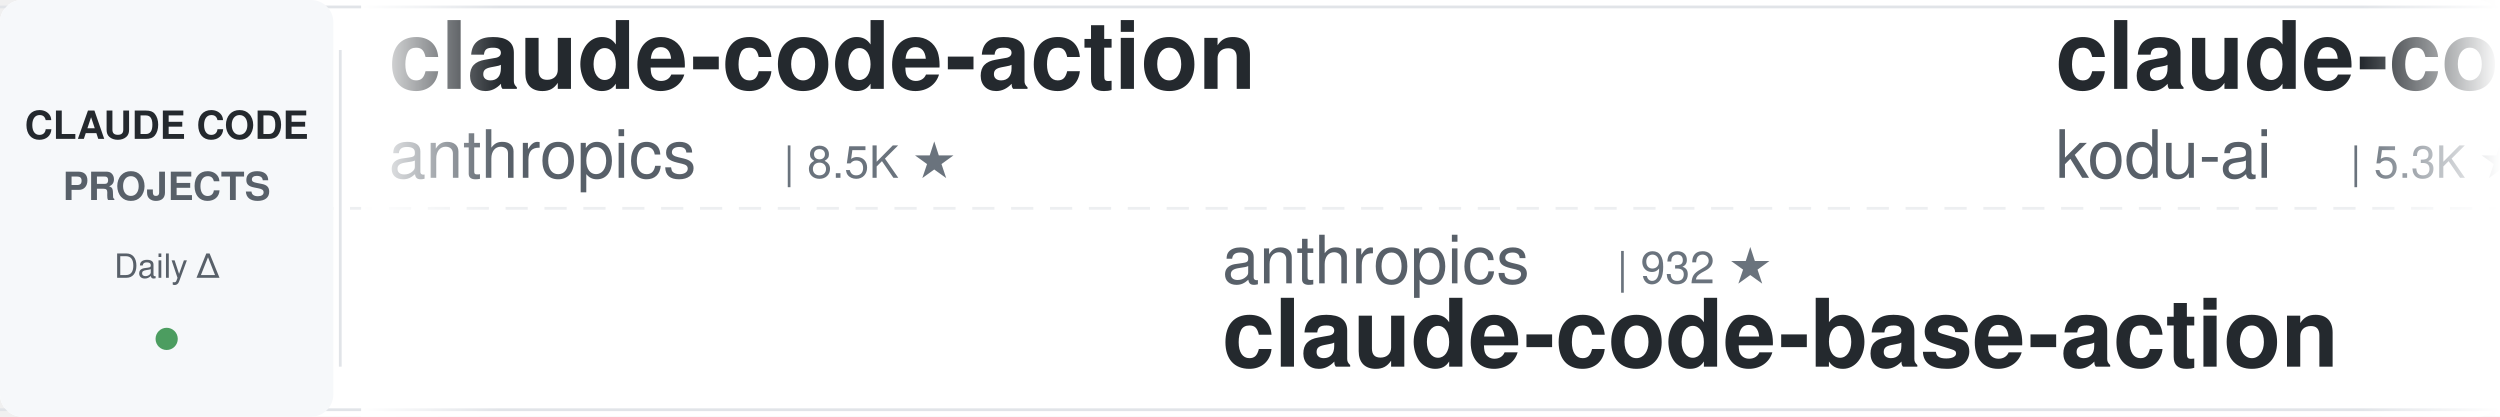
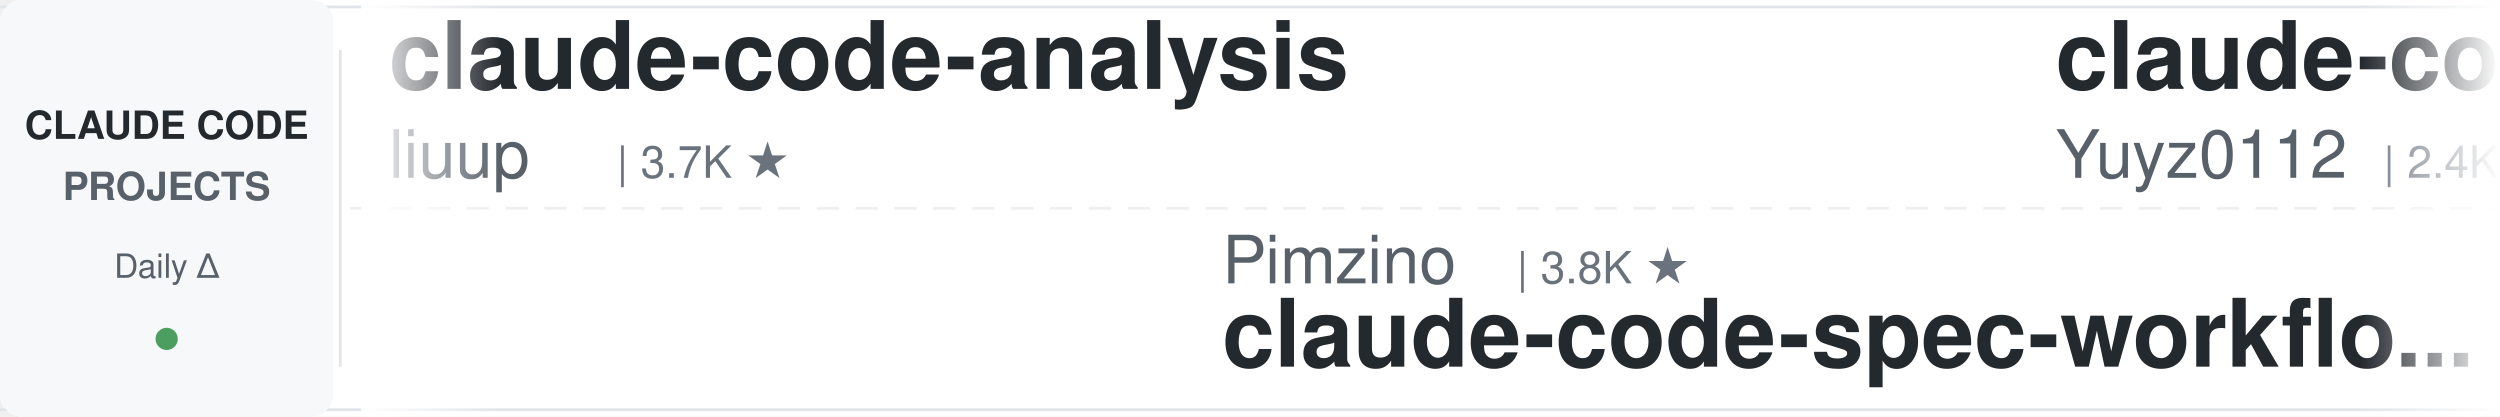
<svg xmlns="http://www.w3.org/2000/svg" width="900" height="150">
  <defs>
    <linearGradient id="leftFade" x1="0%" y1="0%" x2="100%" y2="0%">
      <stop offset="0%" style="stop-color:#ffffff;stop-opacity:1" />
      <stop offset="100%" style="stop-color:#ffffff;stop-opacity:0" />
    </linearGradient>
    <linearGradient id="rightFade" x1="0%" y1="0%" x2="100%" y2="0%">
      <stop offset="0%" style="stop-color:#ffffff;stop-opacity:0" />
      <stop offset="100%" style="stop-color:#ffffff;stop-opacity:1" />
    </linearGradient>
  </defs>
  <rect width="900" height="150" fill="#ffffff" rx="8" />
  <rect x="0" y="2" width="900" height="1" fill="#e1e4e8" />
  <rect x="0" y="147" width="900" height="1" fill="#e1e4e8" />
  <line x1="0" y1="75" x2="900" y2="75" stroke="#e1e4e8" stroke-width="1" stroke-dasharray="8 6" opacity="0.6" />
  <rect x="0" y="0" width="120" height="150" fill="#f6f8fa" rx="8" />
  <text x="60" y="50" font-family="-apple-system, BlinkMacSystemFont, 'Segoe UI', Helvetica, Arial, sans-serif" font-size="14" font-weight="600" fill="#24292e" text-anchor="middle">CLAUDE CODE</text>
  <text x="60" y="72" font-family="-apple-system, BlinkMacSystemFont, 'Segoe UI', Helvetica, Arial, sans-serif" font-size="14" font-weight="600" fill="#586069" text-anchor="middle">PROJECTS</text>
  <text x="60" y="100" font-family="-apple-system, BlinkMacSystemFont, 'Segoe UI', Helvetica, Arial, sans-serif" font-size="12" font-weight="500" fill="#586069" text-anchor="middle">Daily Δ</text>
  <circle cx="60" cy="122" r="4" fill="#22863a" opacity="0.8" />
  <rect x="122" y="18" width="1" height="114" fill="#e1e4e8" />
  <clipPath id="tickerClip">
    <rect x="130" y="0" width="770" height="150" />
  </clipPath>
  <g clip-path="url(#tickerClip)">
    <g id="tickerItems">
      <animateTransform attributeName="transform" attributeType="XML" type="translate" from="0 0" to="-3000 0" dur="54s" repeatCount="indefinite" />
      <g transform="translate(0, 0)">
-         <text x="140" y="32" font-family="-apple-system, BlinkMacSystemFont, 'Segoe UI', Helvetica, Arial, sans-serif" font-size="34" font-weight="600" fill="#24292e">claude-code-action</text>
-         <text x="140" y="64" font-family="-apple-system, BlinkMacSystemFont, 'Segoe UI', Helvetica, Arial, sans-serif" font-size="24" font-weight="400" fill="#586069">anthropics</text>
-         <text x="282" y="64" font-family="-apple-system, BlinkMacSystemFont, 'Segoe UI', Helvetica, Arial, sans-serif" font-size="16" font-weight="500" fill="#6a737d">| 8.5K ★</text>
+         <text x="140" y="32" font-family="-apple-system, BlinkMacSystemFont, 'Segoe UI', Helvetica, Arial, sans-serif" font-size="34" font-weight="600" fill="#24292e">claude-code-analysis</text>
+         <text x="140" y="64" font-family="-apple-system, BlinkMacSystemFont, 'Segoe UI', Helvetica, Arial, sans-serif" font-size="24" font-weight="400" fill="#586069">liuup</text>
+         <text x="222" y="64" font-family="-apple-system, BlinkMacSystemFont, 'Segoe UI', Helvetica, Arial, sans-serif" font-size="16" font-weight="500" fill="#6a737d">| 3.7K ★</text>
      </g>
      <g transform="translate(300, 0)">
-         <text x="140" y="102" font-family="-apple-system, BlinkMacSystemFont, 'Segoe UI', Helvetica, Arial, sans-serif" font-size="24" font-weight="400" fill="#586069">anthropics</text>
-         <text x="282" y="102" font-family="-apple-system, BlinkMacSystemFont, 'Segoe UI', Helvetica, Arial, sans-serif" font-size="16" font-weight="500" fill="#6a737d">| 932 ★</text>
-         <text x="140" y="132" font-family="-apple-system, BlinkMacSystemFont, 'Segoe UI', Helvetica, Arial, sans-serif" font-size="34" font-weight="600" fill="#24292e">claude-code-base-action</text>
+         <text x="140" y="102" font-family="-apple-system, BlinkMacSystemFont, 'Segoe UI', Helvetica, Arial, sans-serif" font-size="24" font-weight="400" fill="#586069">Pimzino</text>
+         <text x="246" y="102" font-family="-apple-system, BlinkMacSystemFont, 'Segoe UI', Helvetica, Arial, sans-serif" font-size="16" font-weight="500" fill="#6a737d">| 3.8K ★</text>
+         <text x="140" y="132" font-family="-apple-system, BlinkMacSystemFont, 'Segoe UI', Helvetica, Arial, sans-serif" font-size="34" font-weight="600" fill="#24292e">claude-code-spec-workflo...</text>
      </g>
      <g transform="translate(600, 0)">
-         <text x="140" y="32" font-family="-apple-system, BlinkMacSystemFont, 'Segoe UI', Helvetica, Arial, sans-serif" font-size="34" font-weight="600" fill="#24292e">claude-coder</text>
-         <text x="140" y="64" font-family="-apple-system, BlinkMacSystemFont, 'Segoe UI', Helvetica, Arial, sans-serif" font-size="24" font-weight="400" fill="#586069">kodu-ai</text>
-         <text x="246" y="64" font-family="-apple-system, BlinkMacSystemFont, 'Segoe UI', Helvetica, Arial, sans-serif" font-size="16" font-weight="500" fill="#6a737d">| 5.3K ★</text>
+         <text x="140" y="32" font-family="-apple-system, BlinkMacSystemFont, 'Segoe UI', Helvetica, Arial, sans-serif" font-size="34" font-weight="600" fill="#24292e">claude-code-reverse</text>
+         <text x="140" y="64" font-family="-apple-system, BlinkMacSystemFont, 'Segoe UI', Helvetica, Arial, sans-serif" font-size="24" font-weight="400" fill="#586069">Yuyz0112</text>
+         <text x="258" y="64" font-family="-apple-system, BlinkMacSystemFont, 'Segoe UI', Helvetica, Arial, sans-serif" font-size="16" font-weight="500" fill="#6a737d">| 2.4K ★</text>
      </g>
      <g transform="translate(900, 0)">
-         <text x="140" y="102" font-family="-apple-system, BlinkMacSystemFont, 'Segoe UI', Helvetica, Arial, sans-serif" font-size="24" font-weight="400" fill="#586069">feiskyer</text>
-         <text x="258" y="102" font-family="-apple-system, BlinkMacSystemFont, 'Segoe UI', Helvetica, Arial, sans-serif" font-size="16" font-weight="500" fill="#6a737d">| 1.6K ★</text>
-         <text x="140" y="132" font-family="-apple-system, BlinkMacSystemFont, 'Segoe UI', Helvetica, Arial, sans-serif" font-size="34" font-weight="600" fill="#24292e">claude-code-settings</text>
+         <text x="140" y="102" font-family="-apple-system, BlinkMacSystemFont, 'Segoe UI', Helvetica, Arial, sans-serif" font-size="24" font-weight="400" fill="#586069">musistudio</text>
+         <text x="282" y="102" font-family="-apple-system, BlinkMacSystemFont, 'Segoe UI', Helvetica, Arial, sans-serif" font-size="16" font-weight="500" fill="#6a737d">| 36.3K ★</text>
+         <text x="140" y="132" font-family="-apple-system, BlinkMacSystemFont, 'Segoe UI', Helvetica, Arial, sans-serif" font-size="34" font-weight="600" fill="#24292e">claude-code-router</text>
      </g>
      <g transform="translate(1200, 0)">
-         <text x="140" y="32" font-family="-apple-system, BlinkMacSystemFont, 'Segoe UI', Helvetica, Arial, sans-serif" font-size="34" font-weight="600" fill="#24292e">claude-code-proxy</text>
-         <text x="140" y="64" font-family="-apple-system, BlinkMacSystemFont, 'Segoe UI', Helvetica, Arial, sans-serif" font-size="24" font-weight="400" fill="#586069">1rgs</text>
-         <text x="210" y="64" font-family="-apple-system, BlinkMacSystemFont, 'Segoe UI', Helvetica, Arial, sans-serif" font-size="16" font-weight="500" fill="#6a737d">| 3.7K ★</text>
+         <text x="140" y="32" font-family="-apple-system, BlinkMacSystemFont, 'Segoe UI', Helvetica, Arial, sans-serif" font-size="34" font-weight="600" fill="#24292e">claude-code-transcripts</text>
+         <text x="140" y="64" font-family="-apple-system, BlinkMacSystemFont, 'Segoe UI', Helvetica, Arial, sans-serif" font-size="24" font-weight="400" fill="#586069">simonw</text>
+         <text x="234" y="64" font-family="-apple-system, BlinkMacSystemFont, 'Segoe UI', Helvetica, Arial, sans-serif" font-size="16" font-weight="500" fill="#6a737d">| 1.6K ★</text>
      </g>
      <g transform="translate(1500, 0)">
-         <text x="140" y="102" font-family="-apple-system, BlinkMacSystemFont, 'Segoe UI', Helvetica, Arial, sans-serif" font-size="24" font-weight="400" fill="#586069">Donchitos</text>
-         <text x="270" y="102" font-family="-apple-system, BlinkMacSystemFont, 'Segoe UI', Helvetica, Arial, sans-serif" font-size="16" font-weight="500" fill="#6a737d">| 23.5K ★</text>
-         <text x="140" y="132" font-family="-apple-system, BlinkMacSystemFont, 'Segoe UI', Helvetica, Arial, sans-serif" font-size="34" font-weight="600" fill="#24292e">Claude-Code-Game-Studios</text>
+         <text x="140" y="102" font-family="-apple-system, BlinkMacSystemFont, 'Segoe UI', Helvetica, Arial, sans-serif" font-size="24" font-weight="400" fill="#586069">SeemSeam</text>
+         <text x="258" y="102" font-family="-apple-system, BlinkMacSystemFont, 'Segoe UI', Helvetica, Arial, sans-serif" font-size="16" font-weight="500" fill="#6a737d">| 3.3K ★</text>
+         <text x="140" y="132" font-family="-apple-system, BlinkMacSystemFont, 'Segoe UI', Helvetica, Arial, sans-serif" font-size="34" font-weight="600" fill="#24292e">claude_codex_bridge</text>
      </g>
      <g transform="translate(1800, 0)">
-         <text x="140" y="32" font-family="-apple-system, BlinkMacSystemFont, 'Segoe UI', Helvetica, Arial, sans-serif" font-size="34" font-weight="600" fill="#24292e">Auto-claude-code-researc...</text>
-         <text x="140" y="64" font-family="-apple-system, BlinkMacSystemFont, 'Segoe UI', Helvetica, Arial, sans-serif" font-size="24" font-weight="400" fill="#586069">wanshuiyin</text>
-         <text x="282" y="64" font-family="-apple-system, BlinkMacSystemFont, 'Segoe UI', Helvetica, Arial, sans-serif" font-size="16" font-weight="500" fill="#6a737d">| 14.1K ★</text>
+         <text x="140" y="32" font-family="-apple-system, BlinkMacSystemFont, 'Segoe UI', Helvetica, Arial, sans-serif" font-size="34" font-weight="600" fill="#24292e">claude-code-telegram</text>
+         <text x="140" y="64" font-family="-apple-system, BlinkMacSystemFont, 'Segoe UI', Helvetica, Arial, sans-serif" font-size="24" font-weight="400" fill="#586069">RichardAtCT</text>
+         <text x="294" y="64" font-family="-apple-system, BlinkMacSystemFont, 'Segoe UI', Helvetica, Arial, sans-serif" font-size="16" font-weight="500" fill="#6a737d">| 2.7K ★</text>
      </g>
      <g transform="translate(2100, 0)">
-         <text x="140" y="102" font-family="-apple-system, BlinkMacSystemFont, 'Segoe UI', Helvetica, Arial, sans-serif" font-size="24" font-weight="400" fill="#586069">Windy3f3f3f3f</text>
-         <text x="318" y="102" font-family="-apple-system, BlinkMacSystemFont, 'Segoe UI', Helvetica, Arial, sans-serif" font-size="16" font-weight="500" fill="#6a737d">| 2.5K ★</text>
-         <text x="140" y="132" font-family="-apple-system, BlinkMacSystemFont, 'Segoe UI', Helvetica, Arial, sans-serif" font-size="34" font-weight="600" fill="#24292e">claude-code-from-scratch</text>
+         <text x="140" y="102" font-family="-apple-system, BlinkMacSystemFont, 'Segoe UI', Helvetica, Arial, sans-serif" font-size="24" font-weight="400" fill="#586069">huangserva</text>
+         <text x="282" y="102" font-family="-apple-system, BlinkMacSystemFont, 'Segoe UI', Helvetica, Arial, sans-serif" font-size="16" font-weight="500" fill="#6a737d">| 621 ★</text>
+         <text x="140" y="132" font-family="-apple-system, BlinkMacSystemFont, 'Segoe UI', Helvetica, Arial, sans-serif" font-size="34" font-weight="600" fill="#24292e">claude-code-cli</text>
      </g>
      <g transform="translate(2400, 0)">
-         <text x="140" y="32" font-family="-apple-system, BlinkMacSystemFont, 'Segoe UI', Helvetica, Arial, sans-serif" font-size="34" font-weight="600" fill="#24292e">claude-code-ultimate-gui...</text>
-         <text x="140" y="64" font-family="-apple-system, BlinkMacSystemFont, 'Segoe UI', Helvetica, Arial, sans-serif" font-size="24" font-weight="400" fill="#586069">FlorianBruniaux</text>
-         <text x="342" y="64" font-family="-apple-system, BlinkMacSystemFont, 'Segoe UI', Helvetica, Arial, sans-serif" font-size="16" font-weight="500" fill="#6a737d">| 5.6K ★</text>
+         <text x="140" y="32" font-family="-apple-system, BlinkMacSystemFont, 'Segoe UI', Helvetica, Arial, sans-serif" font-size="34" font-weight="600" fill="#24292e">claude-code-rust</text>
+         <text x="140" y="64" font-family="-apple-system, BlinkMacSystemFont, 'Segoe UI', Helvetica, Arial, sans-serif" font-size="24" font-weight="400" fill="#586069">lorryjovens-hub</text>
+         <text x="342" y="64" font-family="-apple-system, BlinkMacSystemFont, 'Segoe UI', Helvetica, Arial, sans-serif" font-size="16" font-weight="500" fill="#6a737d">| 1.7K ★</text>
      </g>
      <g transform="translate(2700, 0)">
-         <text x="140" y="102" font-family="-apple-system, BlinkMacSystemFont, 'Segoe UI', Helvetica, Arial, sans-serif" font-size="24" font-weight="400" fill="#586069">pedrohcgs</text>
-         <text x="270" y="102" font-family="-apple-system, BlinkMacSystemFont, 'Segoe UI', Helvetica, Arial, sans-serif" font-size="16" font-weight="500" fill="#6a737d">| 1.4K ★</text>
-         <text x="140" y="132" font-family="-apple-system, BlinkMacSystemFont, 'Segoe UI', Helvetica, Arial, sans-serif" font-size="34" font-weight="600" fill="#24292e">claude-code-my-workflow</text>
+         <text x="140" y="102" font-family="-apple-system, BlinkMacSystemFont, 'Segoe UI', Helvetica, Arial, sans-serif" font-size="24" font-weight="400" fill="#586069">oboard</text>
+         <text x="234" y="102" font-family="-apple-system, BlinkMacSystemFont, 'Segoe UI', Helvetica, Arial, sans-serif" font-size="16" font-weight="500" fill="#6a737d">| 3.3K ★</text>
+         <text x="140" y="132" font-family="-apple-system, BlinkMacSystemFont, 'Segoe UI', Helvetica, Arial, sans-serif" font-size="34" font-weight="600" fill="#24292e">claude-code-rev</text>
      </g>
      <g transform="translate(3000, 0)">
-         <text x="140" y="32" font-family="-apple-system, BlinkMacSystemFont, 'Segoe UI', Helvetica, Arial, sans-serif" font-size="34" font-weight="600" fill="#24292e">claude-code-action</text>
-         <text x="140" y="64" font-family="-apple-system, BlinkMacSystemFont, 'Segoe UI', Helvetica, Arial, sans-serif" font-size="24" font-weight="400" fill="#586069">anthropics</text>
-         <text x="282" y="64" font-family="-apple-system, BlinkMacSystemFont, 'Segoe UI', Helvetica, Arial, sans-serif" font-size="16" font-weight="500" fill="#6a737d">| 8.5K ★</text>
+         <text x="140" y="32" font-family="-apple-system, BlinkMacSystemFont, 'Segoe UI', Helvetica, Arial, sans-serif" font-size="34" font-weight="600" fill="#24292e">claude-code-analysis</text>
+         <text x="140" y="64" font-family="-apple-system, BlinkMacSystemFont, 'Segoe UI', Helvetica, Arial, sans-serif" font-size="24" font-weight="400" fill="#586069">liuup</text>
+         <text x="222" y="64" font-family="-apple-system, BlinkMacSystemFont, 'Segoe UI', Helvetica, Arial, sans-serif" font-size="16" font-weight="500" fill="#6a737d">| 3.7K ★</text>
      </g>
      <g transform="translate(3300, 0)">
-         <text x="140" y="102" font-family="-apple-system, BlinkMacSystemFont, 'Segoe UI', Helvetica, Arial, sans-serif" font-size="24" font-weight="400" fill="#586069">anthropics</text>
-         <text x="282" y="102" font-family="-apple-system, BlinkMacSystemFont, 'Segoe UI', Helvetica, Arial, sans-serif" font-size="16" font-weight="500" fill="#6a737d">| 932 ★</text>
-         <text x="140" y="132" font-family="-apple-system, BlinkMacSystemFont, 'Segoe UI', Helvetica, Arial, sans-serif" font-size="34" font-weight="600" fill="#24292e">claude-code-base-action</text>
+         <text x="140" y="102" font-family="-apple-system, BlinkMacSystemFont, 'Segoe UI', Helvetica, Arial, sans-serif" font-size="24" font-weight="400" fill="#586069">Pimzino</text>
+         <text x="246" y="102" font-family="-apple-system, BlinkMacSystemFont, 'Segoe UI', Helvetica, Arial, sans-serif" font-size="16" font-weight="500" fill="#6a737d">| 3.8K ★</text>
+         <text x="140" y="132" font-family="-apple-system, BlinkMacSystemFont, 'Segoe UI', Helvetica, Arial, sans-serif" font-size="34" font-weight="600" fill="#24292e">claude-code-spec-workflo...</text>
      </g>
      <g transform="translate(3600, 0)">
-         <text x="140" y="32" font-family="-apple-system, BlinkMacSystemFont, 'Segoe UI', Helvetica, Arial, sans-serif" font-size="34" font-weight="600" fill="#24292e">claude-coder</text>
-         <text x="140" y="64" font-family="-apple-system, BlinkMacSystemFont, 'Segoe UI', Helvetica, Arial, sans-serif" font-size="24" font-weight="400" fill="#586069">kodu-ai</text>
-         <text x="246" y="64" font-family="-apple-system, BlinkMacSystemFont, 'Segoe UI', Helvetica, Arial, sans-serif" font-size="16" font-weight="500" fill="#6a737d">| 5.3K ★</text>
+         <text x="140" y="32" font-family="-apple-system, BlinkMacSystemFont, 'Segoe UI', Helvetica, Arial, sans-serif" font-size="34" font-weight="600" fill="#24292e">claude-code-reverse</text>
+         <text x="140" y="64" font-family="-apple-system, BlinkMacSystemFont, 'Segoe UI', Helvetica, Arial, sans-serif" font-size="24" font-weight="400" fill="#586069">Yuyz0112</text>
+         <text x="258" y="64" font-family="-apple-system, BlinkMacSystemFont, 'Segoe UI', Helvetica, Arial, sans-serif" font-size="16" font-weight="500" fill="#6a737d">| 2.4K ★</text>
      </g>
      <g transform="translate(3900, 0)">
-         <text x="140" y="102" font-family="-apple-system, BlinkMacSystemFont, 'Segoe UI', Helvetica, Arial, sans-serif" font-size="24" font-weight="400" fill="#586069">feiskyer</text>
-         <text x="258" y="102" font-family="-apple-system, BlinkMacSystemFont, 'Segoe UI', Helvetica, Arial, sans-serif" font-size="16" font-weight="500" fill="#6a737d">| 1.6K ★</text>
-         <text x="140" y="132" font-family="-apple-system, BlinkMacSystemFont, 'Segoe UI', Helvetica, Arial, sans-serif" font-size="34" font-weight="600" fill="#24292e">claude-code-settings</text>
+         <text x="140" y="102" font-family="-apple-system, BlinkMacSystemFont, 'Segoe UI', Helvetica, Arial, sans-serif" font-size="24" font-weight="400" fill="#586069">musistudio</text>
+         <text x="282" y="102" font-family="-apple-system, BlinkMacSystemFont, 'Segoe UI', Helvetica, Arial, sans-serif" font-size="16" font-weight="500" fill="#6a737d">| 36.3K ★</text>
+         <text x="140" y="132" font-family="-apple-system, BlinkMacSystemFont, 'Segoe UI', Helvetica, Arial, sans-serif" font-size="34" font-weight="600" fill="#24292e">claude-code-router</text>
      </g>
    </g>
  </g>
  <rect x="130" y="0" width="50" height="150" fill="url(#leftFade)" />
  <rect x="850" y="0" width="50" height="150" fill="url(#rightFade)" />
</svg>
